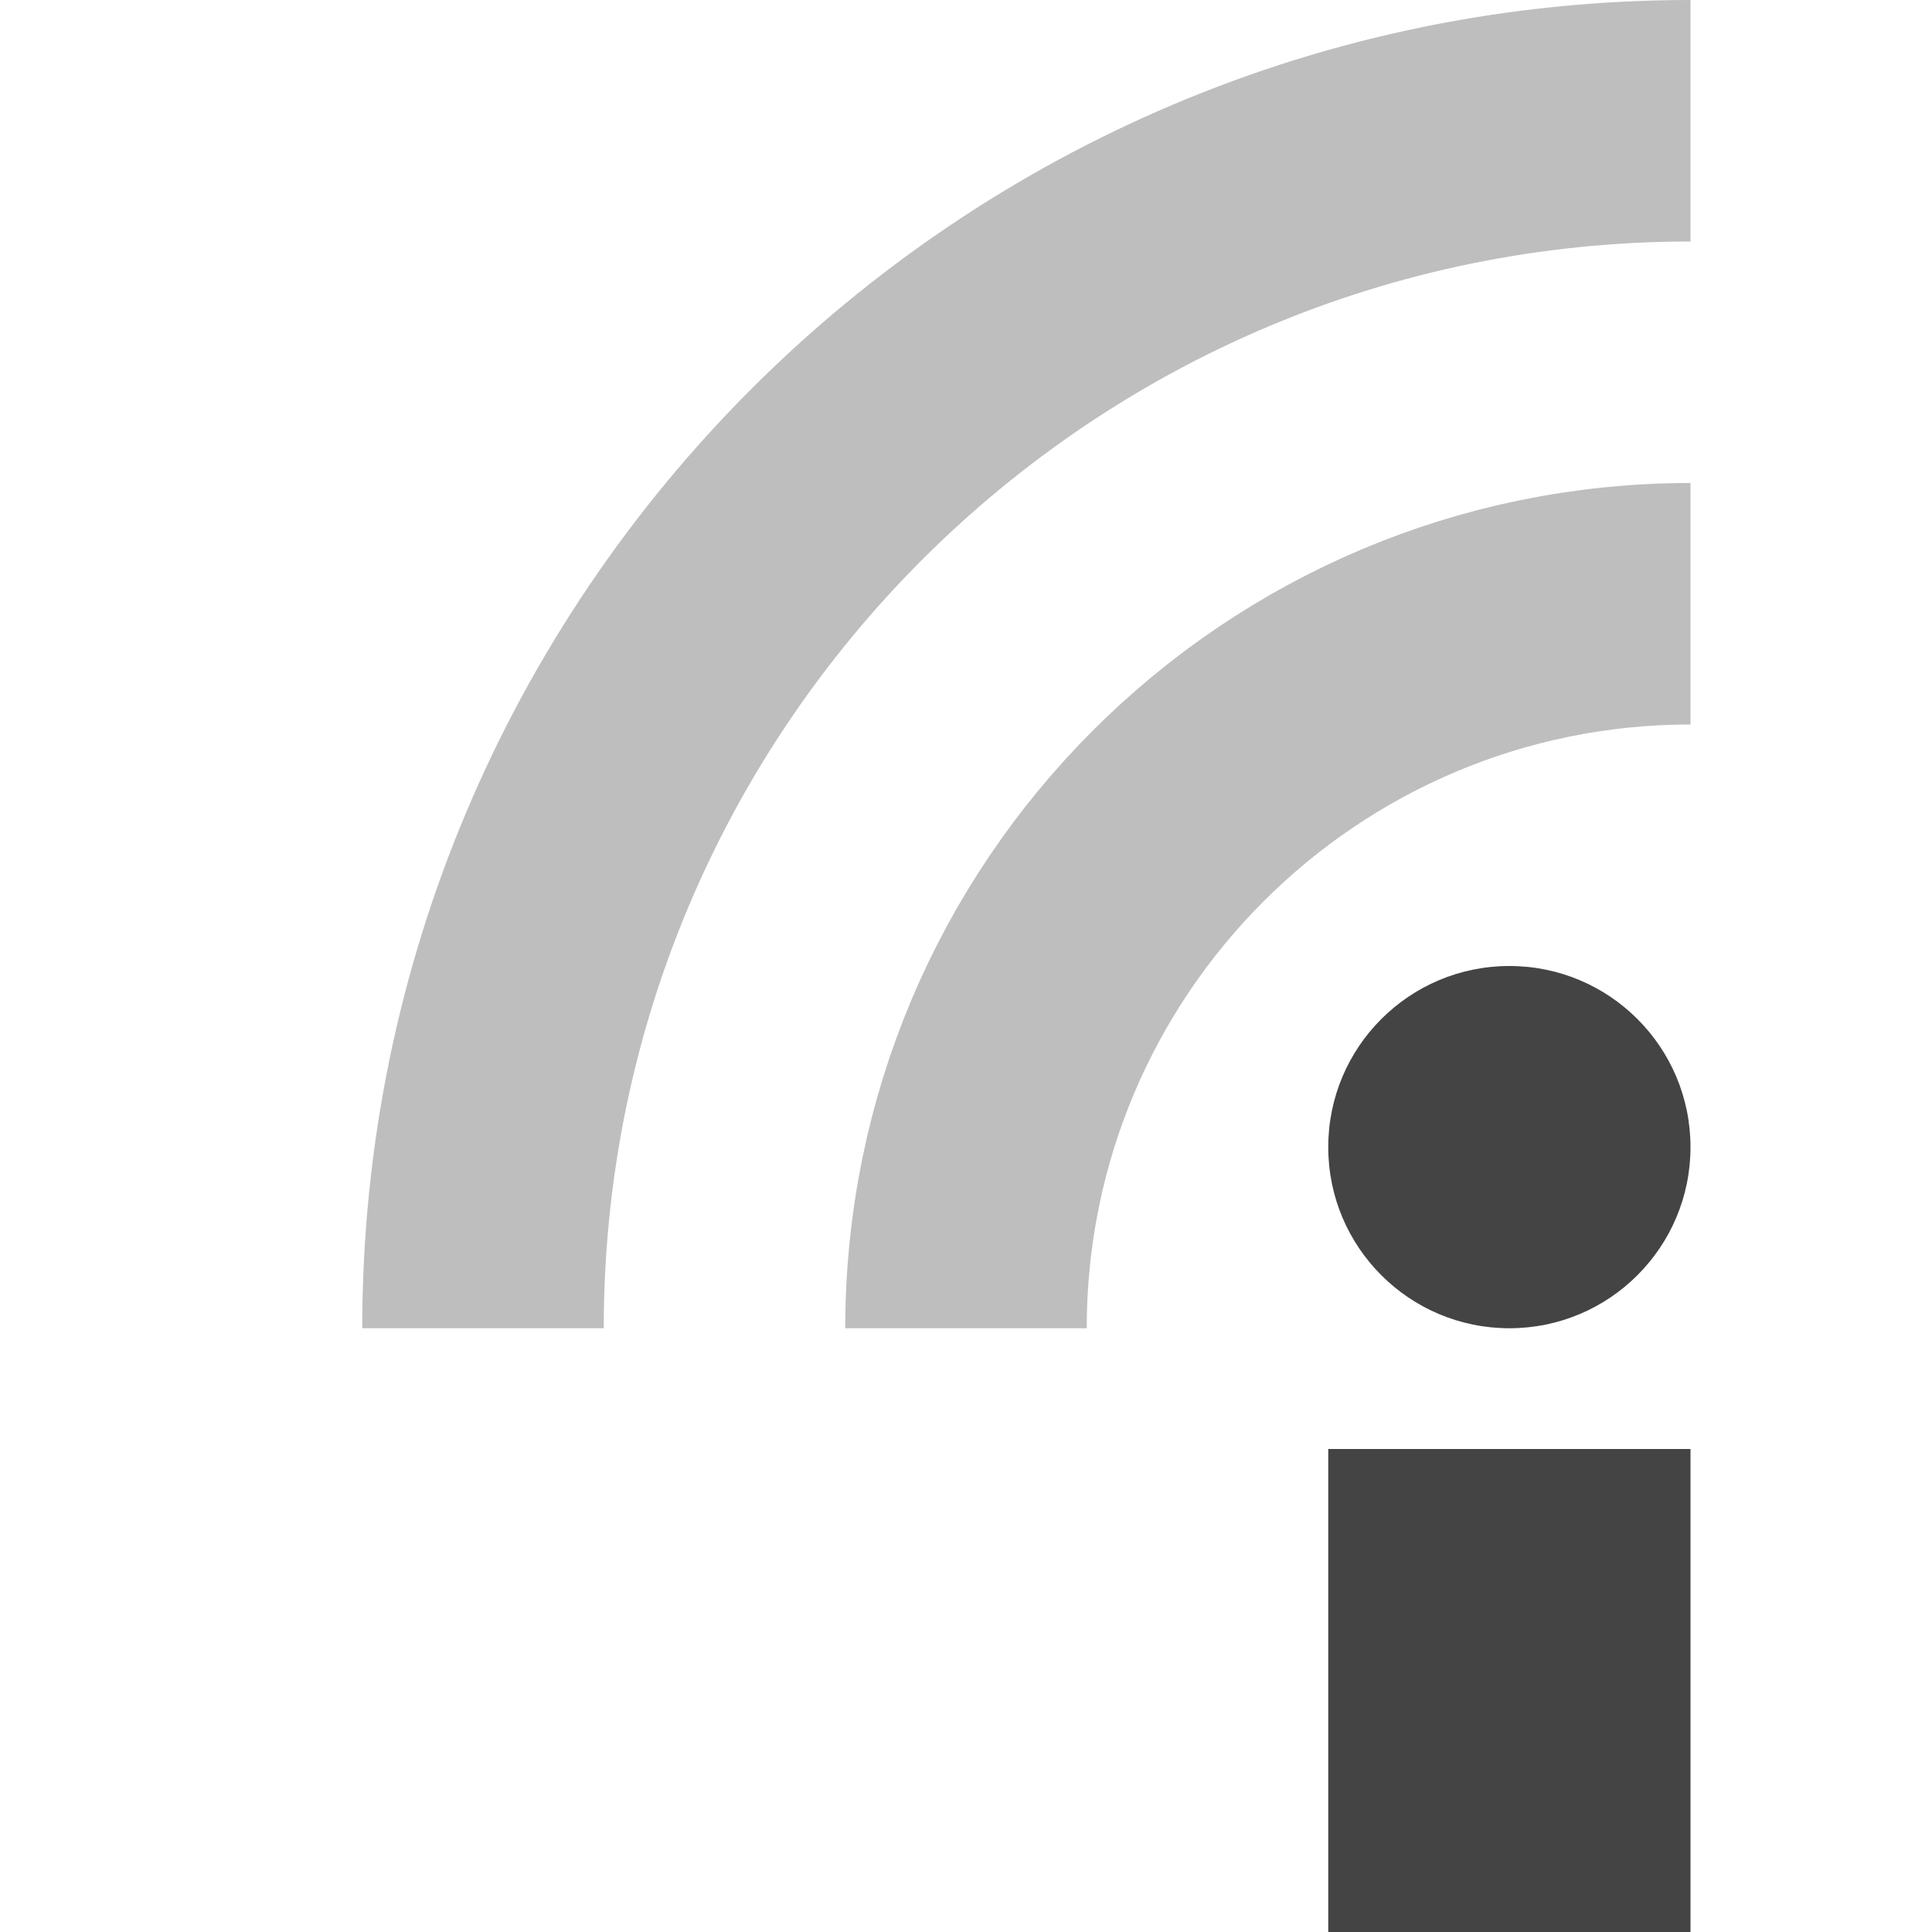
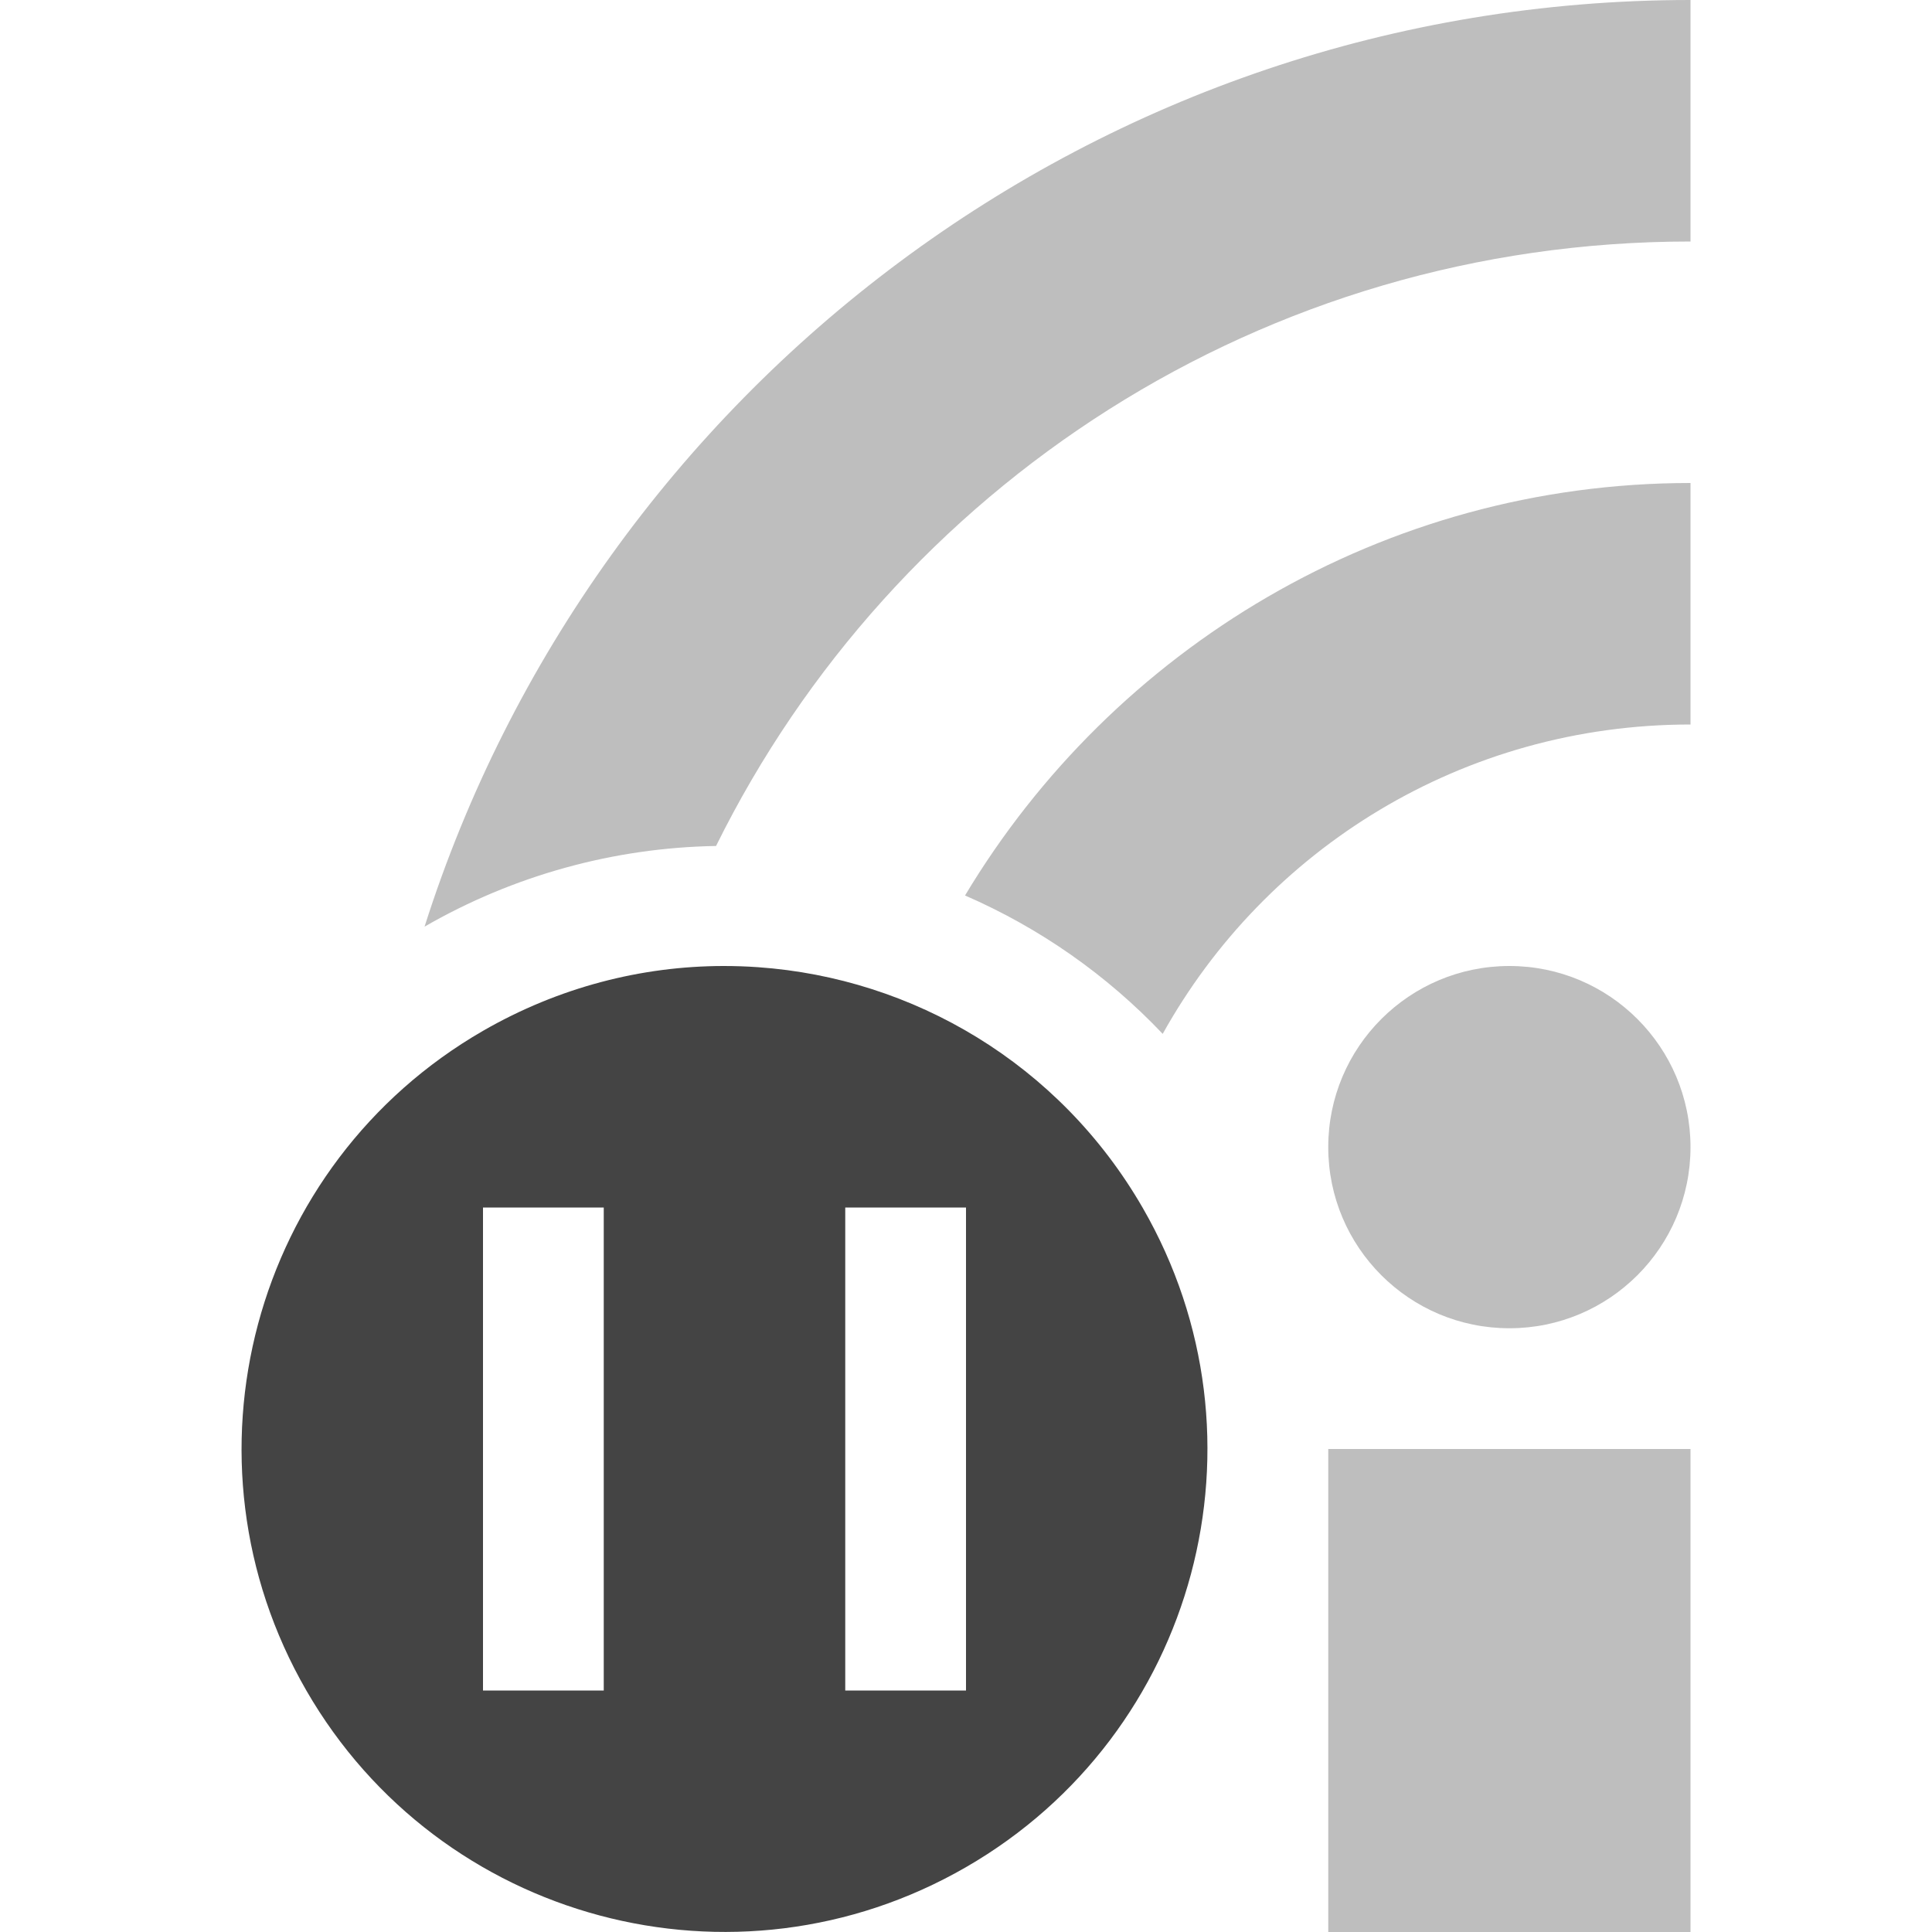
<svg xmlns="http://www.w3.org/2000/svg" width="16" height="16" version="1.1">
  <defs>
    <style id="current-color-scheme" type="text/css">
   .ColorScheme-Text { color:#444444; } .ColorScheme-Highlight { color:#4285f4; } .ColorScheme-NeutralText { color:#ff9800; } .ColorScheme-PositiveText { color:#4caf50; } .ColorScheme-NegativeText { color:#f44336; }
  </style>
  </defs>
-   <rect style="fill:currentColor" class="ColorScheme-Text" width="3" height="4" x="11" y="12" />
-   <circle style="fill:currentColor" class="ColorScheme-Text" cx="12.5" cy="9.5" r="1.5" />
-   <path style="opacity:.35;fill:none;stroke:currentColor;stroke-width:2" class="ColorScheme-Text" d="M 4,11 A 10,10 0 0 1 14,1" />
-   <path style="opacity:.35;fill:none;stroke:currentColor;stroke-width:2" class="ColorScheme-Text" d="M 8,11 A 6,6 0 0 1 14,5" />
+   <path style="fill:currentColor" class="ColorScheme-Text" d="M 5.99 8 C 5.314 8.001 4.628 8.175 4 8.537 C 2.087 9.641 1.433 12.087 2.537 14 C 3.641 15.913 6.087 16.567 8 15.463 C 9.913 14.359 10.567 11.915 9.463 10.002 C 8.773 8.807 7.56 8.1 6.279 8.01 C 6.183 8.003 6.087 8 5.99 8 z M 4 10 L 5 10 L 5 14 L 4 14 L 4 10 z M 7 10 L 8 10 L 8 14 L 7 14 L 7 10 z" />
+   <path style="fill:currentColor;opacity:0.35" class="ColorScheme-Text" d="M 14 0 C 9.095 0 4.929 3.23 3.516 7.674 A 5 5 0 0 1 5.93 7.006 C 7.398 4.036 10.454 2 14 2 L 14 0 z M 14 4 C 11.454 4 9.217 5.373 7.992 7.416 A 5 5 0 0 1 9.629 8.562 C 10.481 7.031 12.114 6 14 6 L 14 4 z M 12.5 8 A 1.5 1.5 0 0 0 11 9.5 A 1.5 1.5 0 0 0 12.5 11 A 1.5 1.5 0 0 0 14 9.5 A 1.5 1.5 0 0 0 12.5 8 z M 11 12 L 11 16 L 14 16 L 14 12 L 11 12 z" />
</svg>
